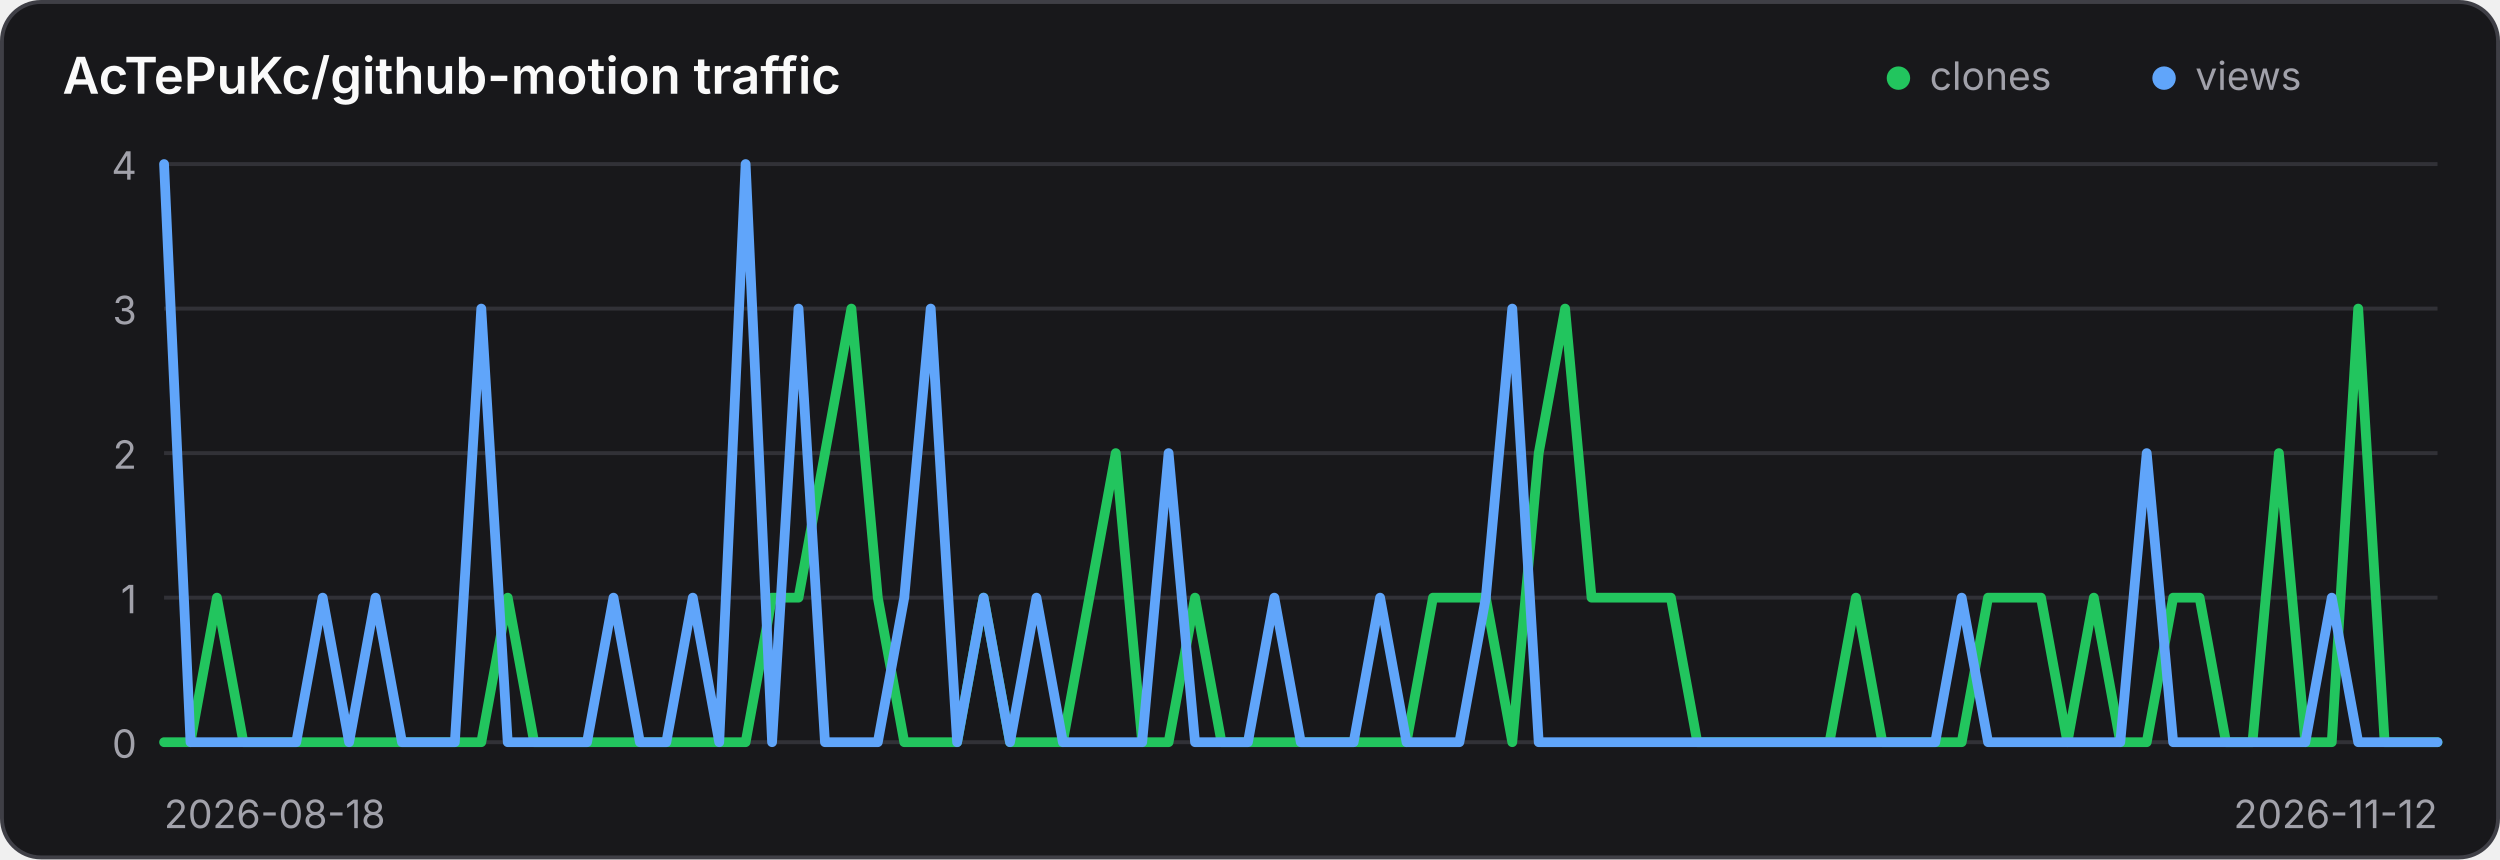
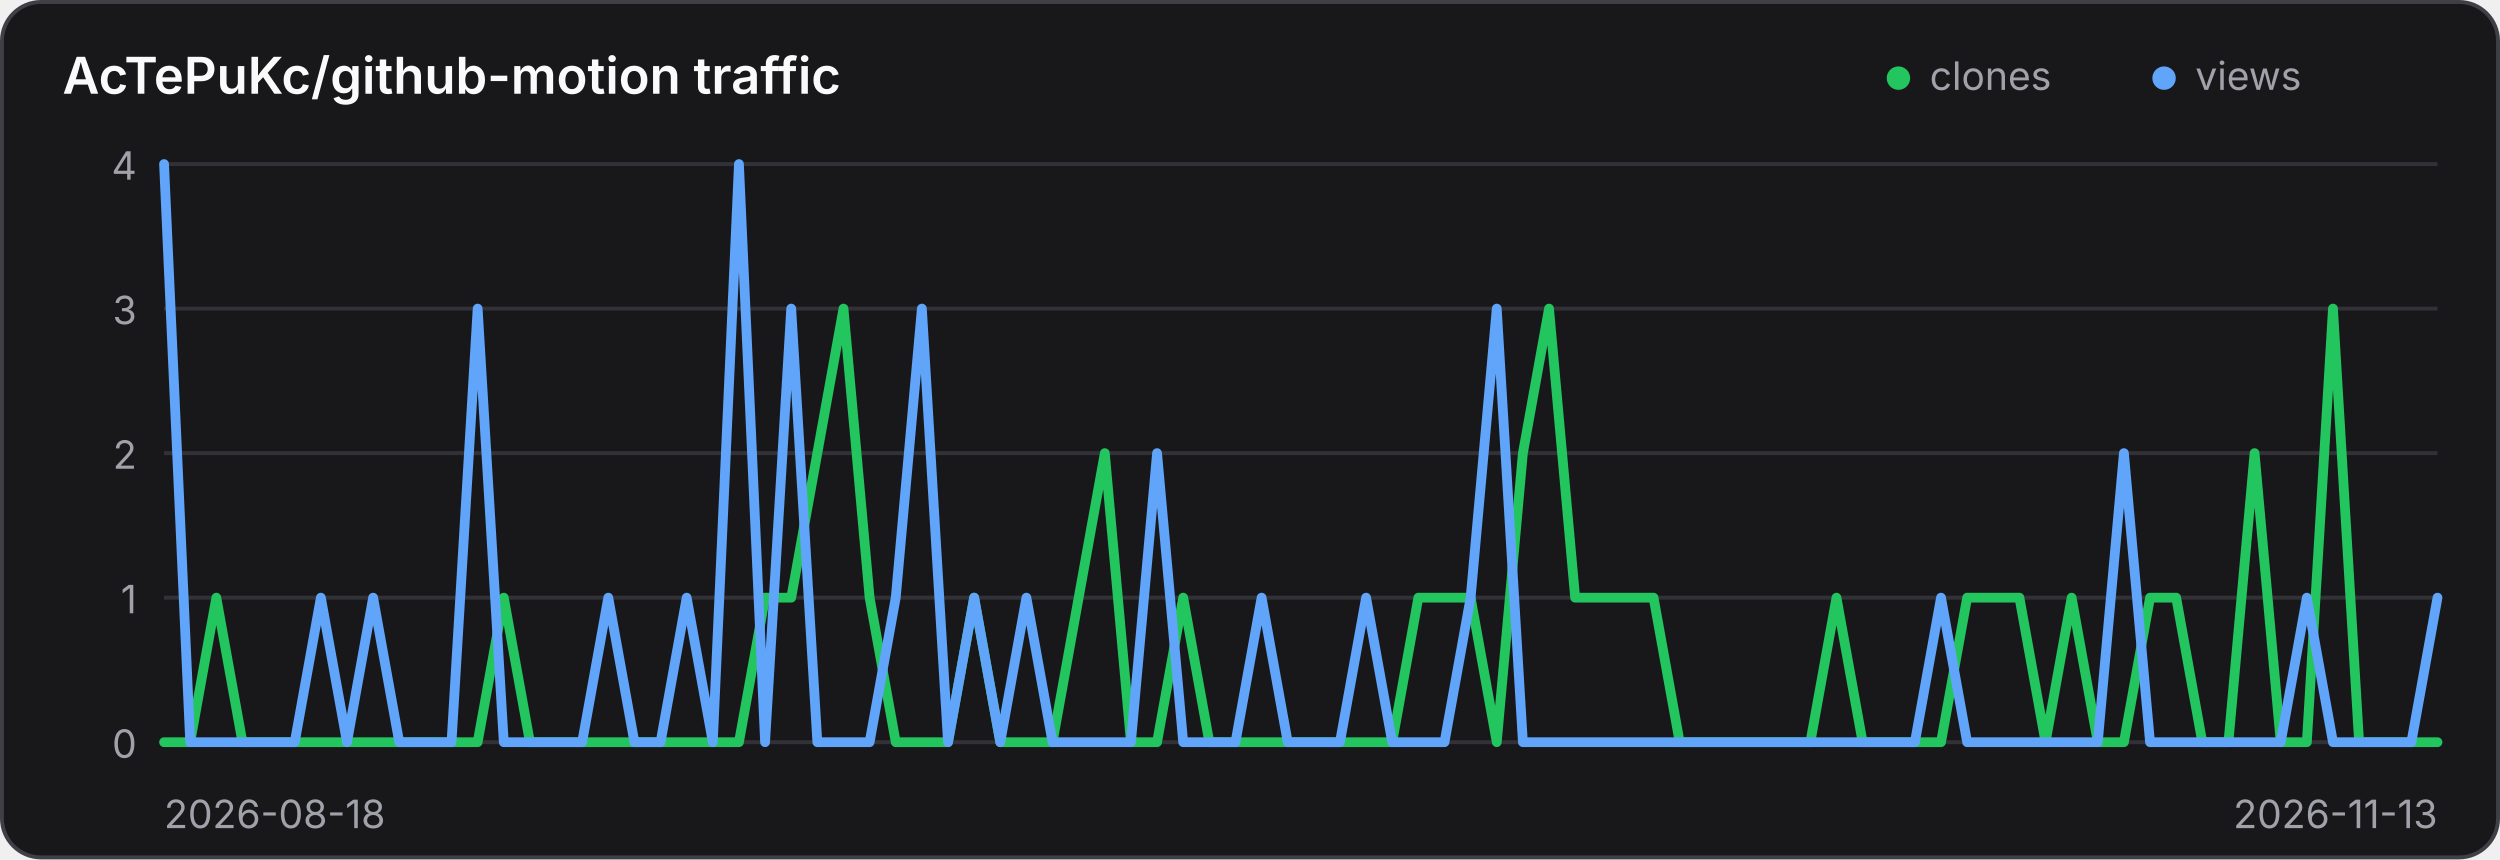
<svg xmlns="http://www.w3.org/2000/svg" width="640" height="220" viewBox="0 0 640 220" role="img" aria-label="Traffic history for AcTePuKc/github-motion">
  <style>
    .panel { fill: #18181b; stroke: #3f3f46; }
    .title { fill: #fafafa; }
    .axis { fill: #a1a1aa; font: 10px Inter,ui-sans-serif,system-ui,sans-serif; }
    .grid { stroke: #3f3f46; stroke-width: 1; opacity: .65; }
    @media (prefers-color-scheme: light) {
      .panel { fill: #ffffff; stroke: #d4d4d8; }
      .title { fill: #18181b; }
      .axis { fill: #71717a; }
      .grid { stroke: #d4d4d8; }
    }
  </style>
  <rect class="panel" x="0.5" y="0.5" width="639" height="219" rx="10" stroke-width="1" />
  <text class="title" x="16" y="24" font-family="Inter,ui-sans-serif,system-ui,sans-serif" font-size="13" font-weight="600">AcTePuKc/github-motion traffic</text>
  <circle cx="486" cy="20" r="3" fill="#22c55e" />
  <text class="axis" x="494" y="23">clones</text>
  <circle cx="554" cy="20" r="3" fill="#60a5fa" />
  <text class="axis" x="562" y="23">views</text>
  <line class="grid" x1="42" y1="42.00" x2="624" y2="42.00" />
  <text class="axis" x="35" y="46.00" text-anchor="end">4</text>
  <line class="grid" x1="42" y1="79.00" x2="624" y2="79.00" />
  <text class="axis" x="35" y="83.00" text-anchor="end">3</text>
  <line class="grid" x1="42" y1="116.00" x2="624" y2="116.00" />
  <text class="axis" x="35" y="120.00" text-anchor="end">2</text>
  <line class="grid" x1="42" y1="153.00" x2="624" y2="153.00" />
  <text class="axis" x="35" y="157.00" text-anchor="end">1</text>
  <line class="grid" x1="42" y1="190.00" x2="624" y2="190.00" />
  <text class="axis" x="35" y="194.00" text-anchor="end">0</text>
-   <polyline points="42.00,190.00 48.77,190.00 55.53,153.00 62.30,190.00 69.07,190.00 75.84,190.00 82.60,190.00 89.37,190.00 96.14,190.00 102.91,190.00 109.67,190.00 116.44,190.00 123.21,190.00 129.98,153.00 136.74,190.00 143.51,190.00 150.28,190.00 157.05,190.00 163.81,190.00 170.58,190.00 177.35,190.00 184.12,190.00 190.88,190.00 197.65,153.00 204.42,153.00 211.19,116.00 217.95,79.00 224.72,153.00 231.49,190.00 238.26,190.00 245.02,190.00 251.79,153.00 258.56,190.00 265.33,190.00 272.09,190.00 278.86,153.00 285.63,116.00 292.40,190.00 299.16,190.00 305.93,153.00 312.70,190.00 319.47,190.00 326.23,190.00 333.00,190.00 339.77,190.00 346.53,190.00 353.30,190.00 360.07,190.00 366.84,153.00 373.60,153.00 380.37,153.00 387.14,190.00 393.91,116.00 400.67,79.00 407.44,153.00 414.21,153.00 420.98,153.00 427.74,153.00 434.51,190.00 441.28,190.00 448.05,190.00 454.81,190.00 461.58,190.00 468.35,190.00 475.12,153.00 481.88,190.00 488.65,190.00 495.42,190.00 502.19,190.00 508.95,153.00 515.72,153.00 522.49,153.00 529.26,190.00 536.02,153.00 542.79,190.00 549.56,190.00 556.33,153.00 563.09,153.00 569.86,190.00 576.63,190.00 583.40,116.00 590.16,190.00 596.93,190.00 603.70,79.00 610.47,190.00 617.23,190.00 624.00,190.00" fill="none" stroke="#22c55e" stroke-width="2.5" stroke-linecap="round" stroke-linejoin="round" />
-   <polyline points="42.00,42.00 48.77,190.00 55.53,190.00 62.30,190.00 69.07,190.00 75.84,190.00 82.60,153.00 89.37,190.00 96.14,153.00 102.91,190.00 109.67,190.00 116.44,190.00 123.21,79.00 129.98,190.00 136.74,190.00 143.51,190.00 150.28,190.00 157.05,153.00 163.81,190.00 170.58,190.00 177.35,153.00 184.12,190.00 190.88,42.00 197.65,190.00 204.42,79.00 211.19,190.00 217.95,190.00 224.72,190.00 231.49,153.00 238.26,79.00 245.02,190.00 251.79,153.00 258.56,190.00 265.33,153.00 272.09,190.00 278.86,190.00 285.63,190.00 292.40,190.00 299.16,116.00 305.93,190.00 312.70,190.00 319.47,190.00 326.23,153.00 333.00,190.00 339.77,190.00 346.53,190.00 353.30,153.00 360.07,190.00 366.84,190.00 373.60,190.00 380.37,153.00 387.14,79.00 393.91,190.00 400.67,190.00 407.44,190.00 414.21,190.00 420.98,190.00 427.74,190.00 434.51,190.00 441.28,190.00 448.05,190.00 454.81,190.00 461.58,190.00 468.35,190.00 475.12,190.00 481.88,190.00 488.65,190.00 495.42,190.00 502.19,153.00 508.95,190.00 515.72,190.00 522.49,190.00 529.26,190.00 536.02,190.00 542.79,190.00 549.56,116.00 556.33,190.00 563.09,190.00 569.86,190.00 576.63,190.00 583.40,190.00 590.16,190.00 596.93,153.00 603.70,190.00 610.47,190.00 617.23,190.00 624.00,190.00" fill="none" stroke="#60a5fa" stroke-width="2.5" stroke-linecap="round" stroke-linejoin="round" />
+   <polyline points="42.00,190.00 48.69,190.00 55.38,153.00 62.07,190.00 68.76,190.00 75.45,190.00 82.14,190.00 88.83,190.00 95.52,190.00 102.21,190.00 108.90,190.00 115.59,190.00 122.28,190.00 128.97,153.00 135.66,190.00 142.34,190.00 149.03,190.00 155.72,190.00 162.41,190.00 169.10,190.00 175.79,190.00 182.48,190.00 189.17,190.00 195.86,153.00 202.55,153.00 209.24,116.00 215.93,79.00 222.62,153.00 229.31,190.00 236.00,190.00 242.69,190.00 249.38,153.00 256.07,190.00 262.76,190.00 269.45,190.00 276.14,153.00 282.83,116.00 289.52,190.00 296.21,190.00 302.90,153.00 309.59,190.00 316.28,190.00 322.97,190.00 329.66,190.00 336.34,190.00 343.03,190.00 349.72,190.00 356.41,190.00 363.10,153.00 369.79,153.00 376.48,153.00 383.17,190.00 389.86,116.00 396.55,79.00 403.24,153.00 409.93,153.00 416.62,153.00 423.31,153.00 430.00,190.00 436.69,190.00 443.38,190.00 450.07,190.00 456.76,190.00 463.45,190.00 470.14,153.00 476.83,190.00 483.52,190.00 490.21,190.00 496.90,190.00 503.59,153.00 510.28,153.00 516.97,153.00 523.66,190.00 530.34,153.00 537.03,190.00 543.72,190.00 550.41,153.00 557.10,153.00 563.79,190.00 570.48,190.00 577.17,116.00 583.86,190.00 590.55,190.00 597.24,79.00 603.93,190.00 610.62,190.00 617.31,190.00 624.00,190.00" fill="none" stroke="#22c55e" stroke-width="2.5" stroke-linecap="round" stroke-linejoin="round" />
+   <polyline points="42.00,42.00 48.69,190.00 55.38,190.00 62.07,190.00 68.76,190.00 75.45,190.00 82.14,153.00 88.83,190.00 95.52,153.00 102.21,190.00 108.90,190.00 115.59,190.00 122.28,79.00 128.97,190.00 135.66,190.00 142.34,190.00 149.03,190.00 155.72,153.00 162.41,190.00 169.10,190.00 175.79,153.00 182.48,190.00 189.17,42.00 195.86,190.00 202.55,79.00 209.24,190.00 215.93,190.00 222.62,190.00 229.31,153.00 236.00,79.00 242.69,190.00 249.38,153.00 256.07,190.00 262.76,153.00 269.45,190.00 276.14,190.00 282.83,190.00 289.52,190.00 296.21,116.00 302.90,190.00 309.59,190.00 316.28,190.00 322.97,153.00 329.66,190.00 336.34,190.00 343.03,190.00 349.72,153.00 356.41,190.00 363.10,190.00 369.79,190.00 376.48,153.00 383.17,79.00 389.86,190.00 396.55,190.00 403.24,190.00 409.93,190.00 416.62,190.00 423.31,190.00 430.00,190.00 436.69,190.00 443.38,190.00 450.07,190.00 456.76,190.00 463.45,190.00 470.14,190.00 476.83,190.00 483.52,190.00 490.21,190.00 496.90,153.00 503.59,190.00 510.28,190.00 516.97,190.00 523.66,190.00 530.34,190.00 537.03,190.00 543.72,116.00 550.41,190.00 557.10,190.00 563.79,190.00 570.48,190.00 577.17,190.00 583.86,190.00 590.55,153.00 597.24,190.00 603.93,190.00 610.62,190.00 617.31,190.00 624.00,153.00" fill="none" stroke="#60a5fa" stroke-width="2.5" stroke-linecap="round" stroke-linejoin="round" />
  <text class="axis" x="42" y="212">2026-08-18</text>
-   <text class="axis" x="624" y="212" text-anchor="end">2026-11-12</text>
+   <text class="axis" x="624" y="212" text-anchor="end">2026-11-13</text>
</svg>
